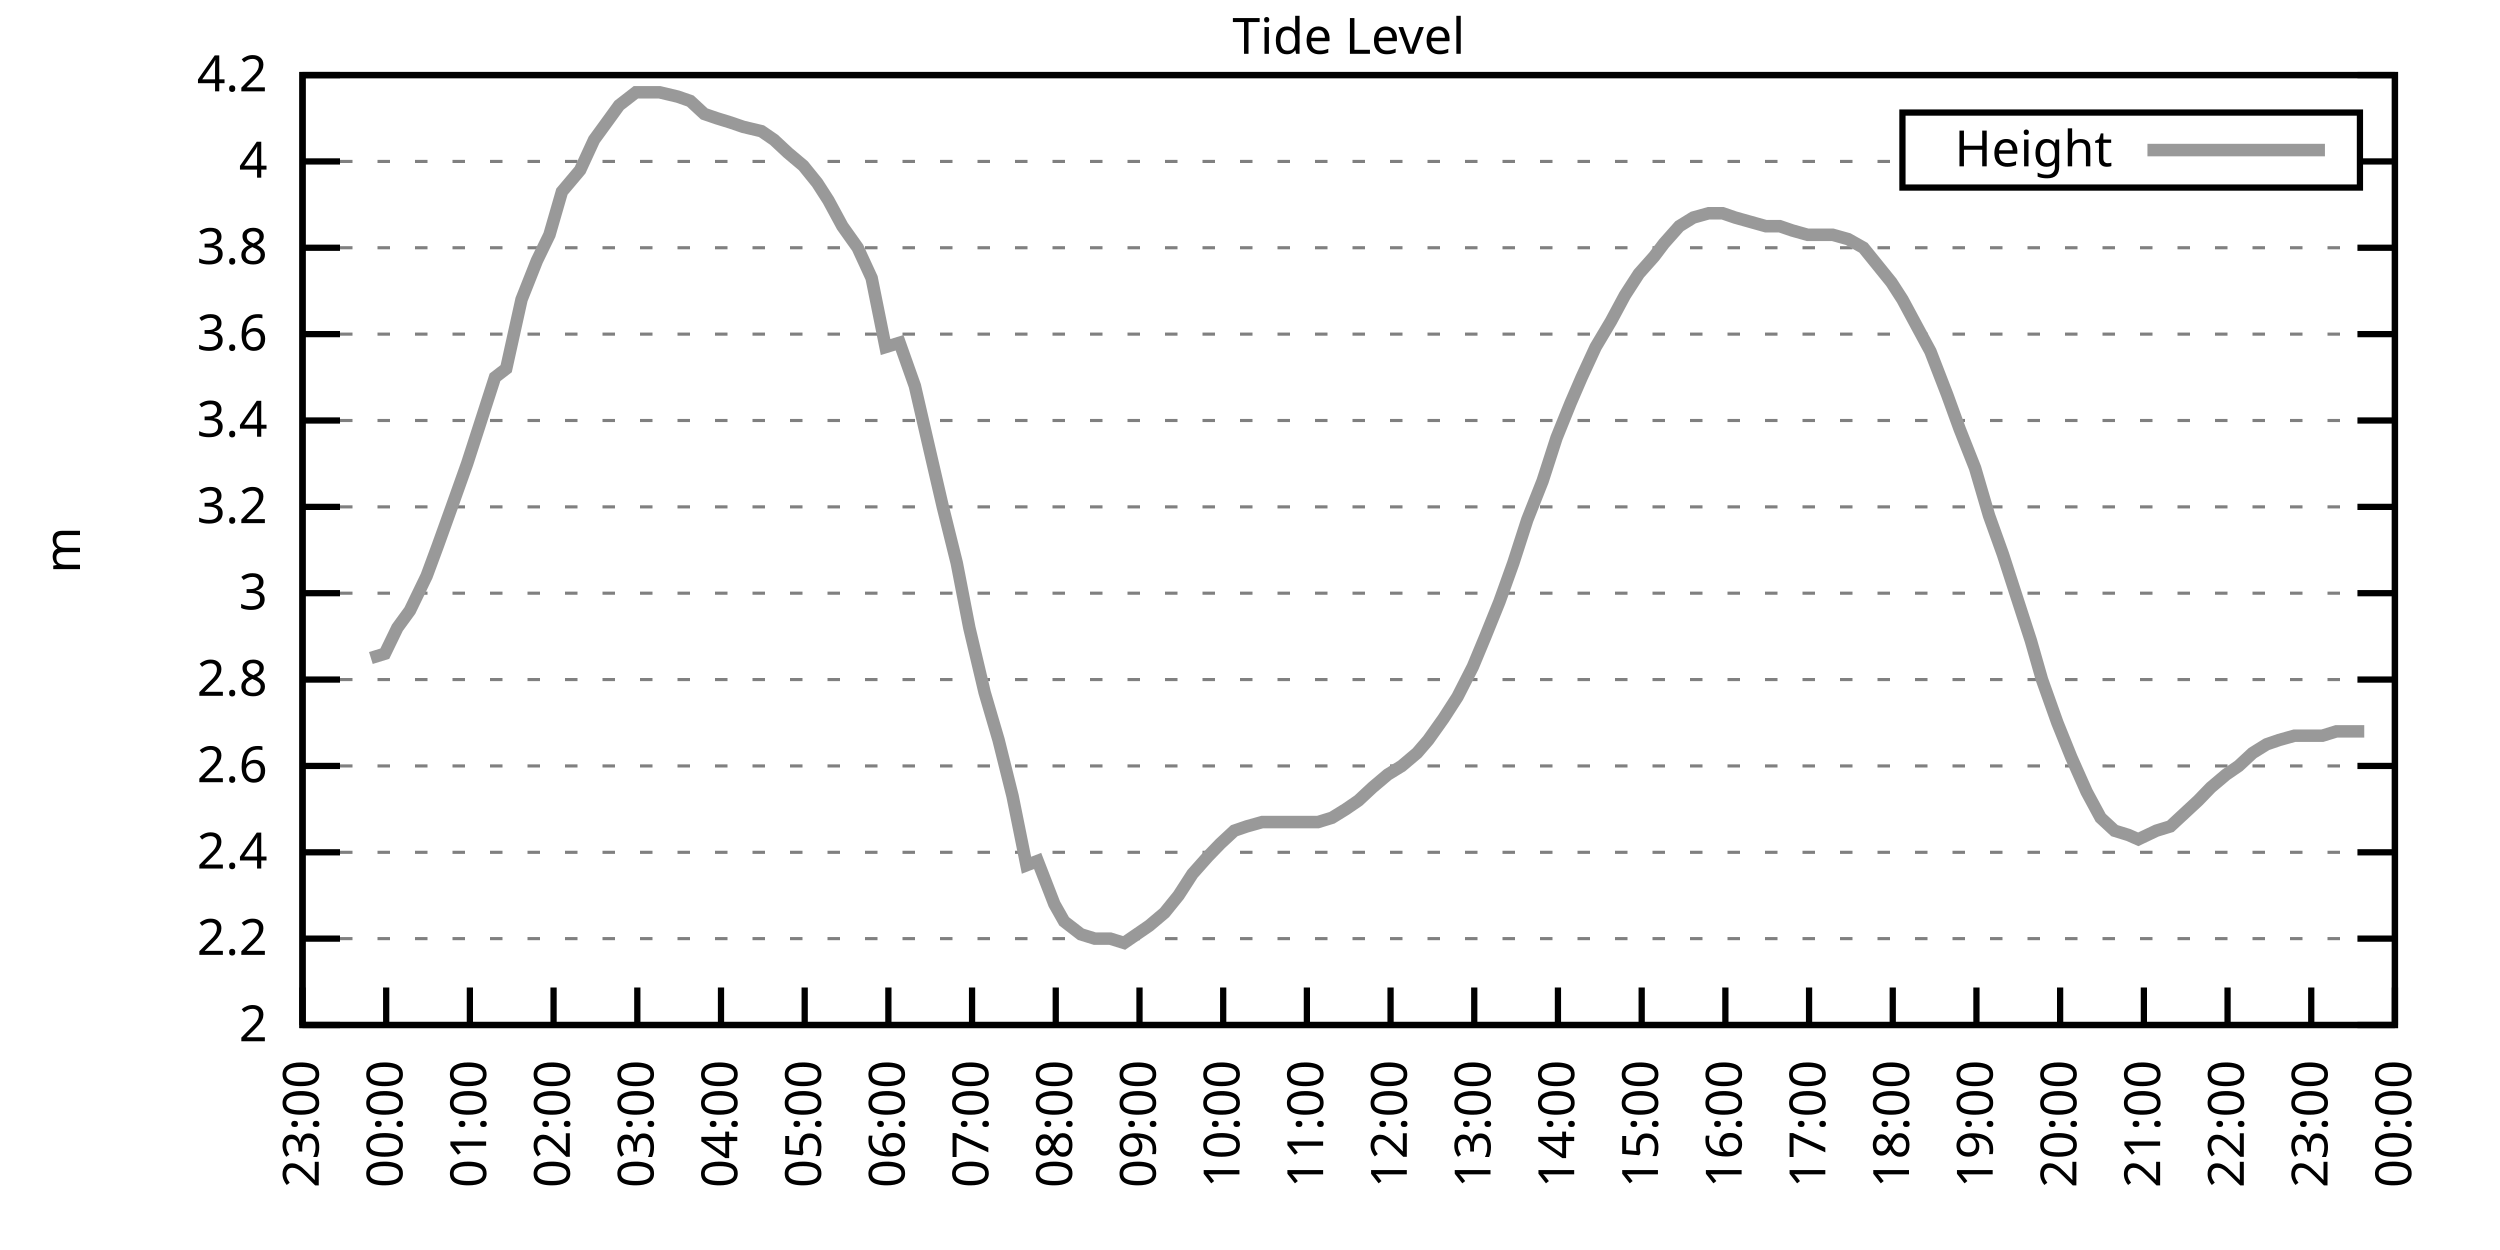
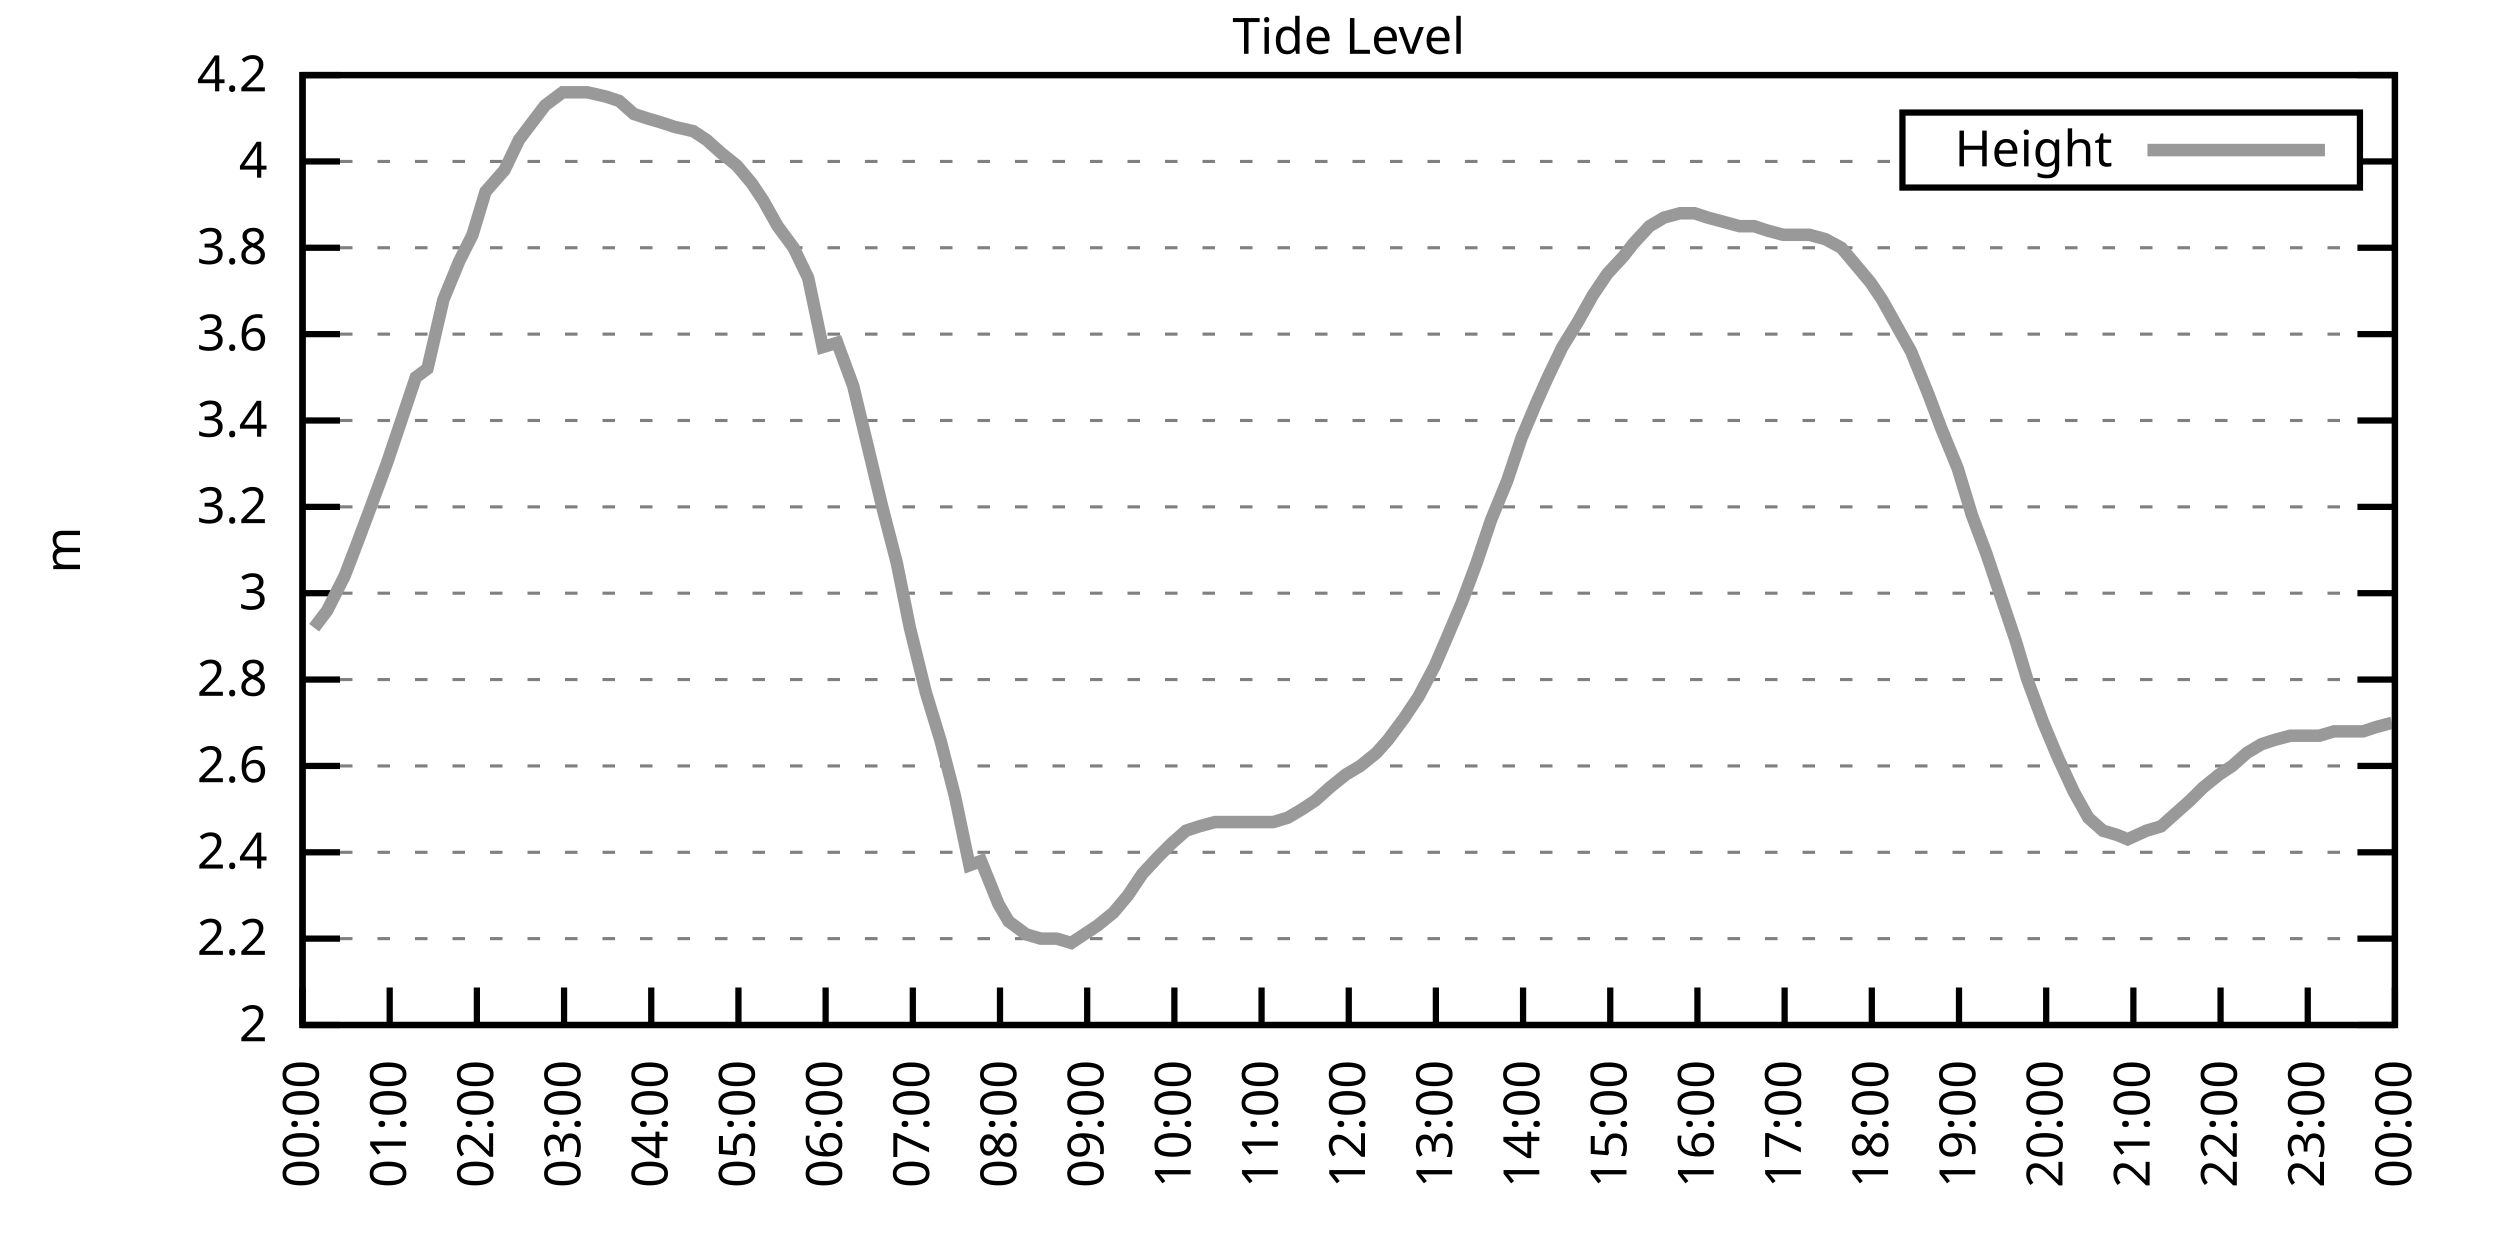
<svg xmlns="http://www.w3.org/2000/svg" xmlns:xlink="http://www.w3.org/1999/xlink" width="400" height="200" viewBox="0 0 400 200">
  <g id="gnuplot_canvas">
    <rect x="0" y="0" width="400" height="200" fill="none" />
    <defs>
      <circle id="gpDot" r="0.5" stroke-width="0.5" stroke="currentColor" />
      <path id="gpPt0" stroke-width="0.333" stroke="currentColor" d="M-1,0 h2 M0,-1 v2" />
      <path id="gpPt1" stroke-width="0.333" stroke="currentColor" d="M-1,-1 L1,1 M1,-1 L-1,1" />
      <path id="gpPt2" stroke-width="0.333" stroke="currentColor" d="M-1,0 L1,0 M0,-1 L0,1 M-1,-1 L1,1 M-1,1 L1,-1" />
      <rect id="gpPt3" stroke-width="0.333" stroke="currentColor" x="-1" y="-1" width="2" height="2" />
      <rect id="gpPt4" stroke-width="0.333" stroke="currentColor" fill="currentColor" x="-1" y="-1" width="2" height="2" />
      <circle id="gpPt5" stroke-width="0.333" stroke="currentColor" cx="0" cy="0" r="1" />
      <use xlink:href="#gpPt5" id="gpPt6" fill="currentColor" stroke="none" />
      <path id="gpPt7" stroke-width="0.333" stroke="currentColor" d="M0,-1.33 L-1.33,0.67 L1.33,0.67 z" />
      <use xlink:href="#gpPt7" id="gpPt8" fill="currentColor" stroke="none" />
      <use xlink:href="#gpPt7" id="gpPt9" stroke="currentColor" transform="rotate(180)" />
      <use xlink:href="#gpPt9" id="gpPt10" fill="currentColor" stroke="none" />
      <use xlink:href="#gpPt3" id="gpPt11" stroke="currentColor" transform="rotate(45)" />
      <use xlink:href="#gpPt11" id="gpPt12" fill="currentColor" stroke="none" />
      <path id="gpPt13" stroke-width="0.333" stroke="currentColor" d="M0,1.330 L1.265,0.411 L0.782,-1.067 L-0.782,-1.076 L-1.265,0.411 z" />
      <use xlink:href="#gpPt13" id="gpPt14" fill="currentColor" stroke="none" />
      <filter id="textbox" filterUnits="objectBoundingBox" x="0" y="0" height="1" width="1">
        <feFlood flood-color="white" flood-opacity="1" result="bgnd" />
        <feComposite in="SourceGraphic" in2="bgnd" operator="atop" />
      </filter>
      <filter id="greybox" filterUnits="objectBoundingBox" x="0" y="0" height="1" width="1">
        <feFlood flood-color="lightgrey" flood-opacity="1" result="grey" />
        <feComposite in="SourceGraphic" in2="grey" operator="atop" />
      </filter>
    </defs>
    <g fill="none" color="white" stroke="currentColor" stroke-width="1.00" stroke-linecap="butt" stroke-linejoin="miter">
</g>
    <g fill="none" color="black" stroke="currentColor" stroke-width="1.00" stroke-linecap="butt" stroke-linejoin="miter">
      <g stroke="none" shape-rendering="crispEdges">
        <polygon fill="rgb(255, 255, 255)" points="48.40,164.00 383.18,164.00 383.18,12.02 48.40,12.02 " />
      </g>
    </g>
    <g fill="none" color="black" stroke="currentColor" stroke-width="1.00" stroke-linecap="butt" stroke-linejoin="miter">
</g>
    <g fill="none" color="black" stroke="black" stroke-width="0.50" stroke-linecap="butt" stroke-linejoin="miter">
</g>
    <g fill="none" color="gray" stroke="currentColor" stroke-width="0.50" stroke-linecap="butt" stroke-linejoin="miter">
      <path stroke="gray" stroke-dasharray="2,4" class="gridline" d="M48.40,164.00 L383.19,164.00  " />
    </g>
    <g fill="none" color="gray" stroke="gray" stroke-width="1.00" stroke-linecap="butt" stroke-linejoin="miter">
</g>
    <g fill="none" color="black" stroke="currentColor" stroke-width="1.00" stroke-linecap="butt" stroke-linejoin="miter">
      <path stroke="black" d="M48.40,164.00 L54.40,164.00 M383.19,164.00 L377.19,164.00  " />
      <g transform="translate(42.80,166.60)" stroke="none" fill="black" font-family="Sans" font-size="8.00" text-anchor="end">
        <text>
          <tspan font-family="Sans"> 2</tspan>
        </text>
      </g>
    </g>
    <g fill="none" color="black" stroke="currentColor" stroke-width="1.00" stroke-linecap="butt" stroke-linejoin="miter">
</g>
    <g fill="none" color="black" stroke="black" stroke-width="0.50" stroke-linecap="butt" stroke-linejoin="miter">
</g>
    <g fill="none" color="gray" stroke="currentColor" stroke-width="0.50" stroke-linecap="butt" stroke-linejoin="miter">
      <path stroke="gray" stroke-dasharray="2,4" class="gridline" d="M48.40,150.18 L383.19,150.18  " />
    </g>
    <g fill="none" color="gray" stroke="gray" stroke-width="1.00" stroke-linecap="butt" stroke-linejoin="miter">
</g>
    <g fill="none" color="black" stroke="currentColor" stroke-width="1.00" stroke-linecap="butt" stroke-linejoin="miter">
      <path stroke="black" d="M48.40,150.18 L54.40,150.18 M383.19,150.18 L377.19,150.18  " />
      <g transform="translate(42.80,152.78)" stroke="none" fill="black" font-family="Sans" font-size="8.00" text-anchor="end">
        <text>
          <tspan font-family="Sans"> 2.2</tspan>
        </text>
      </g>
    </g>
    <g fill="none" color="black" stroke="currentColor" stroke-width="1.00" stroke-linecap="butt" stroke-linejoin="miter">
</g>
    <g fill="none" color="black" stroke="black" stroke-width="0.50" stroke-linecap="butt" stroke-linejoin="miter">
</g>
    <g fill="none" color="gray" stroke="currentColor" stroke-width="0.50" stroke-linecap="butt" stroke-linejoin="miter">
      <path stroke="gray" stroke-dasharray="2,4" class="gridline" d="M48.40,136.37 L383.19,136.37  " />
    </g>
    <g fill="none" color="gray" stroke="gray" stroke-width="1.00" stroke-linecap="butt" stroke-linejoin="miter">
</g>
    <g fill="none" color="black" stroke="currentColor" stroke-width="1.00" stroke-linecap="butt" stroke-linejoin="miter">
      <path stroke="black" d="M48.40,136.37 L54.40,136.37 M383.19,136.37 L377.19,136.37  " />
      <g transform="translate(42.80,138.97)" stroke="none" fill="black" font-family="Sans" font-size="8.00" text-anchor="end">
        <text>
          <tspan font-family="Sans"> 2.4</tspan>
        </text>
      </g>
    </g>
    <g fill="none" color="black" stroke="currentColor" stroke-width="1.00" stroke-linecap="butt" stroke-linejoin="miter">
</g>
    <g fill="none" color="black" stroke="black" stroke-width="0.50" stroke-linecap="butt" stroke-linejoin="miter">
</g>
    <g fill="none" color="gray" stroke="currentColor" stroke-width="0.50" stroke-linecap="butt" stroke-linejoin="miter">
      <path stroke="gray" stroke-dasharray="2,4" class="gridline" d="M48.40,122.55 L383.19,122.55  " />
    </g>
    <g fill="none" color="gray" stroke="gray" stroke-width="1.00" stroke-linecap="butt" stroke-linejoin="miter">
</g>
    <g fill="none" color="black" stroke="currentColor" stroke-width="1.00" stroke-linecap="butt" stroke-linejoin="miter">
      <path stroke="black" d="M48.40,122.55 L54.40,122.55 M383.19,122.55 L377.19,122.55  " />
      <g transform="translate(42.80,125.15)" stroke="none" fill="black" font-family="Sans" font-size="8.00" text-anchor="end">
        <text>
          <tspan font-family="Sans"> 2.6</tspan>
        </text>
      </g>
    </g>
    <g fill="none" color="black" stroke="currentColor" stroke-width="1.00" stroke-linecap="butt" stroke-linejoin="miter">
</g>
    <g fill="none" color="black" stroke="black" stroke-width="0.50" stroke-linecap="butt" stroke-linejoin="miter">
</g>
    <g fill="none" color="gray" stroke="currentColor" stroke-width="0.50" stroke-linecap="butt" stroke-linejoin="miter">
      <path stroke="gray" stroke-dasharray="2,4" class="gridline" d="M48.40,108.73 L383.19,108.73  " />
    </g>
    <g fill="none" color="gray" stroke="gray" stroke-width="1.00" stroke-linecap="butt" stroke-linejoin="miter">
</g>
    <g fill="none" color="black" stroke="currentColor" stroke-width="1.00" stroke-linecap="butt" stroke-linejoin="miter">
      <path stroke="black" d="M48.40,108.73 L54.40,108.73 M383.19,108.73 L377.19,108.73  " />
      <g transform="translate(42.80,111.33)" stroke="none" fill="black" font-family="Sans" font-size="8.00" text-anchor="end">
        <text>
          <tspan font-family="Sans"> 2.8</tspan>
        </text>
      </g>
    </g>
    <g fill="none" color="black" stroke="currentColor" stroke-width="1.00" stroke-linecap="butt" stroke-linejoin="miter">
</g>
    <g fill="none" color="black" stroke="black" stroke-width="0.50" stroke-linecap="butt" stroke-linejoin="miter">
</g>
    <g fill="none" color="gray" stroke="currentColor" stroke-width="0.50" stroke-linecap="butt" stroke-linejoin="miter">
      <path stroke="gray" stroke-dasharray="2,4" class="gridline" d="M48.40,94.91 L383.19,94.91  " />
    </g>
    <g fill="none" color="gray" stroke="gray" stroke-width="1.00" stroke-linecap="butt" stroke-linejoin="miter">
</g>
    <g fill="none" color="black" stroke="currentColor" stroke-width="1.00" stroke-linecap="butt" stroke-linejoin="miter">
      <path stroke="black" d="M48.40,94.91 L54.40,94.91 M383.19,94.91 L377.19,94.91  " />
      <g transform="translate(42.80,97.51)" stroke="none" fill="black" font-family="Sans" font-size="8.00" text-anchor="end">
        <text>
          <tspan font-family="Sans"> 3</tspan>
        </text>
      </g>
    </g>
    <g fill="none" color="black" stroke="currentColor" stroke-width="1.00" stroke-linecap="butt" stroke-linejoin="miter">
</g>
    <g fill="none" color="black" stroke="black" stroke-width="0.50" stroke-linecap="butt" stroke-linejoin="miter">
</g>
    <g fill="none" color="gray" stroke="currentColor" stroke-width="0.50" stroke-linecap="butt" stroke-linejoin="miter">
      <path stroke="gray" stroke-dasharray="2,4" class="gridline" d="M48.40,81.10 L383.19,81.10  " />
    </g>
    <g fill="none" color="gray" stroke="gray" stroke-width="1.00" stroke-linecap="butt" stroke-linejoin="miter">
</g>
    <g fill="none" color="black" stroke="currentColor" stroke-width="1.00" stroke-linecap="butt" stroke-linejoin="miter">
      <path stroke="black" d="M48.40,81.10 L54.40,81.10 M383.19,81.10 L377.19,81.10  " />
      <g transform="translate(42.80,83.70)" stroke="none" fill="black" font-family="Sans" font-size="8.00" text-anchor="end">
        <text>
          <tspan font-family="Sans"> 3.2</tspan>
        </text>
      </g>
    </g>
    <g fill="none" color="black" stroke="currentColor" stroke-width="1.00" stroke-linecap="butt" stroke-linejoin="miter">
</g>
    <g fill="none" color="black" stroke="black" stroke-width="0.50" stroke-linecap="butt" stroke-linejoin="miter">
</g>
    <g fill="none" color="gray" stroke="currentColor" stroke-width="0.50" stroke-linecap="butt" stroke-linejoin="miter">
      <path stroke="gray" stroke-dasharray="2,4" class="gridline" d="M48.40,67.28 L383.19,67.28  " />
    </g>
    <g fill="none" color="gray" stroke="gray" stroke-width="1.00" stroke-linecap="butt" stroke-linejoin="miter">
</g>
    <g fill="none" color="black" stroke="currentColor" stroke-width="1.00" stroke-linecap="butt" stroke-linejoin="miter">
      <path stroke="black" d="M48.40,67.28 L54.40,67.28 M383.19,67.28 L377.19,67.28  " />
      <g transform="translate(42.80,69.88)" stroke="none" fill="black" font-family="Sans" font-size="8.00" text-anchor="end">
        <text>
          <tspan font-family="Sans"> 3.4</tspan>
        </text>
      </g>
    </g>
    <g fill="none" color="black" stroke="currentColor" stroke-width="1.00" stroke-linecap="butt" stroke-linejoin="miter">
</g>
    <g fill="none" color="black" stroke="black" stroke-width="0.50" stroke-linecap="butt" stroke-linejoin="miter">
</g>
    <g fill="none" color="gray" stroke="currentColor" stroke-width="0.50" stroke-linecap="butt" stroke-linejoin="miter">
      <path stroke="gray" stroke-dasharray="2,4" class="gridline" d="M48.40,53.46 L383.19,53.46  " />
    </g>
    <g fill="none" color="gray" stroke="gray" stroke-width="1.00" stroke-linecap="butt" stroke-linejoin="miter">
</g>
    <g fill="none" color="black" stroke="currentColor" stroke-width="1.00" stroke-linecap="butt" stroke-linejoin="miter">
      <path stroke="black" d="M48.40,53.46 L54.40,53.46 M383.19,53.46 L377.19,53.46  " />
      <g transform="translate(42.80,56.06)" stroke="none" fill="black" font-family="Sans" font-size="8.00" text-anchor="end">
        <text>
          <tspan font-family="Sans"> 3.6</tspan>
        </text>
      </g>
    </g>
    <g fill="none" color="black" stroke="currentColor" stroke-width="1.00" stroke-linecap="butt" stroke-linejoin="miter">
</g>
    <g fill="none" color="black" stroke="black" stroke-width="0.50" stroke-linecap="butt" stroke-linejoin="miter">
</g>
    <g fill="none" color="gray" stroke="currentColor" stroke-width="0.50" stroke-linecap="butt" stroke-linejoin="miter">
      <path stroke="gray" stroke-dasharray="2,4" class="gridline" d="M48.40,39.64 L383.19,39.64  " />
    </g>
    <g fill="none" color="gray" stroke="gray" stroke-width="1.00" stroke-linecap="butt" stroke-linejoin="miter">
</g>
    <g fill="none" color="black" stroke="currentColor" stroke-width="1.00" stroke-linecap="butt" stroke-linejoin="miter">
      <path stroke="black" d="M48.40,39.64 L54.40,39.64 M383.19,39.64 L377.19,39.64  " />
      <g transform="translate(42.80,42.24)" stroke="none" fill="black" font-family="Sans" font-size="8.00" text-anchor="end">
        <text>
          <tspan font-family="Sans"> 3.8</tspan>
        </text>
      </g>
    </g>
    <g fill="none" color="black" stroke="currentColor" stroke-width="1.00" stroke-linecap="butt" stroke-linejoin="miter">
</g>
    <g fill="none" color="black" stroke="black" stroke-width="0.50" stroke-linecap="butt" stroke-linejoin="miter">
</g>
    <g fill="none" color="gray" stroke="currentColor" stroke-width="0.50" stroke-linecap="butt" stroke-linejoin="miter">
      <path stroke="gray" stroke-dasharray="2,4" class="gridline" d="M48.40,25.83 L304.39,25.83 M377.59,25.83 L383.19,25.83  " />
    </g>
    <g fill="none" color="gray" stroke="gray" stroke-width="1.00" stroke-linecap="butt" stroke-linejoin="miter">
</g>
    <g fill="none" color="black" stroke="currentColor" stroke-width="1.00" stroke-linecap="butt" stroke-linejoin="miter">
      <path stroke="black" d="M48.40,25.83 L54.40,25.83 M383.19,25.83 L377.19,25.83  " />
      <g transform="translate(42.80,28.43)" stroke="none" fill="black" font-family="Sans" font-size="8.00" text-anchor="end">
        <text>
          <tspan font-family="Sans"> 4</tspan>
        </text>
      </g>
    </g>
    <g fill="none" color="black" stroke="currentColor" stroke-width="1.00" stroke-linecap="butt" stroke-linejoin="miter">
</g>
    <g fill="none" color="black" stroke="black" stroke-width="0.50" stroke-linecap="butt" stroke-linejoin="miter">
</g>
    <g fill="none" color="gray" stroke="currentColor" stroke-width="0.50" stroke-linecap="butt" stroke-linejoin="miter">
      <path stroke="gray" stroke-dasharray="2,4" class="gridline" d="M48.40,12.01 L383.19,12.01  " />
    </g>
    <g fill="none" color="gray" stroke="gray" stroke-width="1.00" stroke-linecap="butt" stroke-linejoin="miter">
</g>
    <g fill="none" color="black" stroke="currentColor" stroke-width="1.00" stroke-linecap="butt" stroke-linejoin="miter">
      <path stroke="black" d="M48.40,12.01 L54.40,12.01 M383.19,12.01 L377.19,12.01  " />
      <g transform="translate(42.80,14.61)" stroke="none" fill="black" font-family="Sans" font-size="8.00" text-anchor="end">
        <text>
          <tspan font-family="Sans"> 4.2</tspan>
        </text>
      </g>
    </g>
    <g fill="none" color="black" stroke="currentColor" stroke-width="1.00" stroke-linecap="butt" stroke-linejoin="miter">
      <path stroke="black" d="M48.40,164.00 L48.40,158.00  " />
      <g transform="translate(51.00,169.60) rotate(270.00)" stroke="none" fill="black" font-family="Sans" font-size="8.00" text-anchor="end">
        <text>
-           <tspan font-family="Sans">23:00</tspan>
-         </text>
-       </g>
-     </g>
-     <g fill="none" color="black" stroke="currentColor" stroke-width="1.00" stroke-linecap="butt" stroke-linejoin="miter">
-       <path stroke="black" d="M61.79,164.00 L61.79,158.00  " />
-       <g transform="translate(64.39,169.60) rotate(270.00)" stroke="none" fill="black" font-family="Sans" font-size="8.00" text-anchor="end">
-         <text>
          <tspan font-family="Sans">00:00</tspan>
        </text>
      </g>
    </g>
    <g fill="none" color="black" stroke="currentColor" stroke-width="1.00" stroke-linecap="butt" stroke-linejoin="miter">
-       <path stroke="black" d="M75.18,164.00 L75.18,158.00  " />
-       <g transform="translate(77.78,169.60) rotate(270.00)" stroke="none" fill="black" font-family="Sans" font-size="8.00" text-anchor="end">
+       <path stroke="black" d="M62.35,164.00 L62.35,158.00  " />
+       <g transform="translate(64.95,169.60) rotate(270.00)" stroke="none" fill="black" font-family="Sans" font-size="8.00" text-anchor="end">
        <text>
          <tspan font-family="Sans">01:00</tspan>
        </text>
      </g>
    </g>
    <g fill="none" color="black" stroke="currentColor" stroke-width="1.00" stroke-linecap="butt" stroke-linejoin="miter">
-       <path stroke="black" d="M88.57,164.00 L88.57,158.00  " />
-       <g transform="translate(91.17,169.60) rotate(270.00)" stroke="none" fill="black" font-family="Sans" font-size="8.00" text-anchor="end">
+       <path stroke="black" d="M76.30,164.00 L76.30,158.00  " />
+       <g transform="translate(78.90,169.60) rotate(270.00)" stroke="none" fill="black" font-family="Sans" font-size="8.00" text-anchor="end">
        <text>
          <tspan font-family="Sans">02:00</tspan>
        </text>
      </g>
    </g>
    <g fill="none" color="black" stroke="currentColor" stroke-width="1.00" stroke-linecap="butt" stroke-linejoin="miter">
-       <path stroke="black" d="M101.97,164.00 L101.97,158.00  " />
-       <g transform="translate(104.57,169.60) rotate(270.00)" stroke="none" fill="black" font-family="Sans" font-size="8.00" text-anchor="end">
+       <path stroke="black" d="M90.25,164.00 L90.25,158.00  " />
+       <g transform="translate(92.85,169.60) rotate(270.00)" stroke="none" fill="black" font-family="Sans" font-size="8.00" text-anchor="end">
        <text>
          <tspan font-family="Sans">03:00</tspan>
        </text>
      </g>
    </g>
    <g fill="none" color="black" stroke="currentColor" stroke-width="1.00" stroke-linecap="butt" stroke-linejoin="miter">
-       <path stroke="black" d="M115.36,164.00 L115.36,158.00  " />
-       <g transform="translate(117.96,169.60) rotate(270.00)" stroke="none" fill="black" font-family="Sans" font-size="8.00" text-anchor="end">
+       <path stroke="black" d="M104.20,164.00 L104.20,158.00  " />
+       <g transform="translate(106.80,169.60) rotate(270.00)" stroke="none" fill="black" font-family="Sans" font-size="8.00" text-anchor="end">
        <text>
          <tspan font-family="Sans">04:00</tspan>
        </text>
      </g>
    </g>
    <g fill="none" color="black" stroke="currentColor" stroke-width="1.00" stroke-linecap="butt" stroke-linejoin="miter">
-       <path stroke="black" d="M128.75,164.00 L128.75,158.00  " />
-       <g transform="translate(131.35,169.60) rotate(270.00)" stroke="none" fill="black" font-family="Sans" font-size="8.00" text-anchor="end">
+       <path stroke="black" d="M118.15,164.00 L118.15,158.00  " />
+       <g transform="translate(120.75,169.60) rotate(270.00)" stroke="none" fill="black" font-family="Sans" font-size="8.00" text-anchor="end">
        <text>
          <tspan font-family="Sans">05:00</tspan>
        </text>
      </g>
    </g>
    <g fill="none" color="black" stroke="currentColor" stroke-width="1.00" stroke-linecap="butt" stroke-linejoin="miter">
-       <path stroke="black" d="M142.14,164.00 L142.14,158.00  " />
-       <g transform="translate(144.74,169.60) rotate(270.00)" stroke="none" fill="black" font-family="Sans" font-size="8.00" text-anchor="end">
+       <path stroke="black" d="M132.10,164.00 L132.10,158.00  " />
+       <g transform="translate(134.70,169.60) rotate(270.00)" stroke="none" fill="black" font-family="Sans" font-size="8.00" text-anchor="end">
        <text>
          <tspan font-family="Sans">06:00</tspan>
        </text>
      </g>
    </g>
    <g fill="none" color="black" stroke="currentColor" stroke-width="1.00" stroke-linecap="butt" stroke-linejoin="miter">
-       <path stroke="black" d="M155.53,164.00 L155.53,158.00  " />
-       <g transform="translate(158.13,169.60) rotate(270.00)" stroke="none" fill="black" font-family="Sans" font-size="8.00" text-anchor="end">
+       <path stroke="black" d="M146.05,164.00 L146.05,158.00  " />
+       <g transform="translate(148.65,169.60) rotate(270.00)" stroke="none" fill="black" font-family="Sans" font-size="8.00" text-anchor="end">
        <text>
          <tspan font-family="Sans">07:00</tspan>
        </text>
      </g>
    </g>
    <g fill="none" color="black" stroke="currentColor" stroke-width="1.00" stroke-linecap="butt" stroke-linejoin="miter">
-       <path stroke="black" d="M168.92,164.00 L168.92,158.00  " />
-       <g transform="translate(171.52,169.60) rotate(270.00)" stroke="none" fill="black" font-family="Sans" font-size="8.00" text-anchor="end">
+       <path stroke="black" d="M160.00,164.00 L160.00,158.00  " />
+       <g transform="translate(162.60,169.60) rotate(270.00)" stroke="none" fill="black" font-family="Sans" font-size="8.00" text-anchor="end">
        <text>
          <tspan font-family="Sans">08:00</tspan>
        </text>
      </g>
    </g>
    <g fill="none" color="black" stroke="currentColor" stroke-width="1.00" stroke-linecap="butt" stroke-linejoin="miter">
-       <path stroke="black" d="M182.32,164.00 L182.32,158.00  " />
-       <g transform="translate(184.92,169.60) rotate(270.00)" stroke="none" fill="black" font-family="Sans" font-size="8.00" text-anchor="end">
+       <path stroke="black" d="M173.95,164.00 L173.95,158.00  " />
+       <g transform="translate(176.55,169.60) rotate(270.00)" stroke="none" fill="black" font-family="Sans" font-size="8.00" text-anchor="end">
        <text>
          <tspan font-family="Sans">09:00</tspan>
        </text>
      </g>
    </g>
    <g fill="none" color="black" stroke="currentColor" stroke-width="1.00" stroke-linecap="butt" stroke-linejoin="miter">
-       <path stroke="black" d="M195.71,164.00 L195.71,158.00  " />
-       <g transform="translate(198.31,169.60) rotate(270.00)" stroke="none" fill="black" font-family="Sans" font-size="8.00" text-anchor="end">
+       <path stroke="black" d="M187.90,164.00 L187.90,158.00  " />
+       <g transform="translate(190.50,169.60) rotate(270.00)" stroke="none" fill="black" font-family="Sans" font-size="8.00" text-anchor="end">
        <text>
          <tspan font-family="Sans">10:00</tspan>
        </text>
      </g>
    </g>
    <g fill="none" color="black" stroke="currentColor" stroke-width="1.00" stroke-linecap="butt" stroke-linejoin="miter">
-       <path stroke="black" d="M209.10,164.00 L209.10,158.00  " />
-       <g transform="translate(211.70,169.60) rotate(270.00)" stroke="none" fill="black" font-family="Sans" font-size="8.00" text-anchor="end">
+       <path stroke="black" d="M201.85,164.00 L201.85,158.00  " />
+       <g transform="translate(204.45,169.60) rotate(270.00)" stroke="none" fill="black" font-family="Sans" font-size="8.00" text-anchor="end">
        <text>
          <tspan font-family="Sans">11:00</tspan>
        </text>
      </g>
    </g>
    <g fill="none" color="black" stroke="currentColor" stroke-width="1.00" stroke-linecap="butt" stroke-linejoin="miter">
-       <path stroke="black" d="M222.49,164.00 L222.49,158.00  " />
-       <g transform="translate(225.09,169.60) rotate(270.00)" stroke="none" fill="black" font-family="Sans" font-size="8.00" text-anchor="end">
+       <path stroke="black" d="M215.80,164.00 L215.80,158.00  " />
+       <g transform="translate(218.40,169.60) rotate(270.00)" stroke="none" fill="black" font-family="Sans" font-size="8.00" text-anchor="end">
        <text>
          <tspan font-family="Sans">12:00</tspan>
        </text>
      </g>
    </g>
    <g fill="none" color="black" stroke="currentColor" stroke-width="1.00" stroke-linecap="butt" stroke-linejoin="miter">
-       <path stroke="black" d="M235.88,164.00 L235.88,158.00  " />
-       <g transform="translate(238.48,169.60) rotate(270.00)" stroke="none" fill="black" font-family="Sans" font-size="8.00" text-anchor="end">
+       <path stroke="black" d="M229.74,164.00 L229.74,158.00  " />
+       <g transform="translate(232.34,169.60) rotate(270.00)" stroke="none" fill="black" font-family="Sans" font-size="8.00" text-anchor="end">
        <text>
          <tspan font-family="Sans">13:00</tspan>
        </text>
      </g>
    </g>
    <g fill="none" color="black" stroke="currentColor" stroke-width="1.00" stroke-linecap="butt" stroke-linejoin="miter">
-       <path stroke="black" d="M249.27,164.00 L249.27,158.00  " />
-       <g transform="translate(251.87,169.60) rotate(270.00)" stroke="none" fill="black" font-family="Sans" font-size="8.00" text-anchor="end">
+       <path stroke="black" d="M243.69,164.00 L243.69,158.00  " />
+       <g transform="translate(246.29,169.60) rotate(270.00)" stroke="none" fill="black" font-family="Sans" font-size="8.00" text-anchor="end">
        <text>
          <tspan font-family="Sans">14:00</tspan>
        </text>
      </g>
    </g>
    <g fill="none" color="black" stroke="currentColor" stroke-width="1.00" stroke-linecap="butt" stroke-linejoin="miter">
-       <path stroke="black" d="M262.67,164.00 L262.67,158.00  " />
-       <g transform="translate(265.27,169.60) rotate(270.00)" stroke="none" fill="black" font-family="Sans" font-size="8.00" text-anchor="end">
+       <path stroke="black" d="M257.64,164.00 L257.64,158.00  " />
+       <g transform="translate(260.24,169.60) rotate(270.00)" stroke="none" fill="black" font-family="Sans" font-size="8.00" text-anchor="end">
        <text>
          <tspan font-family="Sans">15:00</tspan>
        </text>
      </g>
    </g>
    <g fill="none" color="black" stroke="currentColor" stroke-width="1.00" stroke-linecap="butt" stroke-linejoin="miter">
-       <path stroke="black" d="M276.06,164.00 L276.06,158.00  " />
-       <g transform="translate(278.66,169.60) rotate(270.00)" stroke="none" fill="black" font-family="Sans" font-size="8.00" text-anchor="end">
+       <path stroke="black" d="M271.59,164.00 L271.59,158.00  " />
+       <g transform="translate(274.19,169.60) rotate(270.00)" stroke="none" fill="black" font-family="Sans" font-size="8.00" text-anchor="end">
        <text>
          <tspan font-family="Sans">16:00</tspan>
        </text>
      </g>
    </g>
    <g fill="none" color="black" stroke="currentColor" stroke-width="1.00" stroke-linecap="butt" stroke-linejoin="miter">
-       <path stroke="black" d="M289.45,164.00 L289.45,158.00  " />
-       <g transform="translate(292.05,169.60) rotate(270.00)" stroke="none" fill="black" font-family="Sans" font-size="8.00" text-anchor="end">
+       <path stroke="black" d="M285.54,164.00 L285.54,158.00  " />
+       <g transform="translate(288.14,169.60) rotate(270.00)" stroke="none" fill="black" font-family="Sans" font-size="8.00" text-anchor="end">
        <text>
          <tspan font-family="Sans">17:00</tspan>
        </text>
      </g>
    </g>
    <g fill="none" color="black" stroke="currentColor" stroke-width="1.00" stroke-linecap="butt" stroke-linejoin="miter">
-       <path stroke="black" d="M302.84,164.00 L302.84,158.00  " />
-       <g transform="translate(305.44,169.60) rotate(270.00)" stroke="none" fill="black" font-family="Sans" font-size="8.00" text-anchor="end">
+       <path stroke="black" d="M299.49,164.00 L299.49,158.00  " />
+       <g transform="translate(302.09,169.60) rotate(270.00)" stroke="none" fill="black" font-family="Sans" font-size="8.00" text-anchor="end">
        <text>
          <tspan font-family="Sans">18:00</tspan>
        </text>
      </g>
    </g>
    <g fill="none" color="black" stroke="currentColor" stroke-width="1.00" stroke-linecap="butt" stroke-linejoin="miter">
-       <path stroke="black" d="M316.23,164.00 L316.23,158.00  " />
-       <g transform="translate(318.83,169.60) rotate(270.00)" stroke="none" fill="black" font-family="Sans" font-size="8.00" text-anchor="end">
+       <path stroke="black" d="M313.44,164.00 L313.44,158.00  " />
+       <g transform="translate(316.04,169.60) rotate(270.00)" stroke="none" fill="black" font-family="Sans" font-size="8.00" text-anchor="end">
        <text>
          <tspan font-family="Sans">19:00</tspan>
        </text>
      </g>
    </g>
    <g fill="none" color="black" stroke="currentColor" stroke-width="1.00" stroke-linecap="butt" stroke-linejoin="miter">
-       <path stroke="black" d="M329.62,164.00 L329.62,158.00  " />
-       <g transform="translate(332.22,169.60) rotate(270.00)" stroke="none" fill="black" font-family="Sans" font-size="8.00" text-anchor="end">
+       <path stroke="black" d="M327.39,164.00 L327.39,158.00  " />
+       <g transform="translate(329.99,169.60) rotate(270.00)" stroke="none" fill="black" font-family="Sans" font-size="8.00" text-anchor="end">
        <text>
          <tspan font-family="Sans">20:00</tspan>
        </text>
      </g>
    </g>
    <g fill="none" color="black" stroke="currentColor" stroke-width="1.00" stroke-linecap="butt" stroke-linejoin="miter">
-       <path stroke="black" d="M343.02,164.00 L343.02,158.00  " />
-       <g transform="translate(345.62,169.60) rotate(270.00)" stroke="none" fill="black" font-family="Sans" font-size="8.00" text-anchor="end">
+       <path stroke="black" d="M341.34,164.00 L341.34,158.00  " />
+       <g transform="translate(343.94,169.60) rotate(270.00)" stroke="none" fill="black" font-family="Sans" font-size="8.00" text-anchor="end">
        <text>
          <tspan font-family="Sans">21:00</tspan>
        </text>
      </g>
    </g>
    <g fill="none" color="black" stroke="currentColor" stroke-width="1.00" stroke-linecap="butt" stroke-linejoin="miter">
-       <path stroke="black" d="M356.41,164.00 L356.41,158.00  " />
-       <g transform="translate(359.01,169.60) rotate(270.00)" stroke="none" fill="black" font-family="Sans" font-size="8.00" text-anchor="end">
+       <path stroke="black" d="M355.29,164.00 L355.29,158.00  " />
+       <g transform="translate(357.89,169.60) rotate(270.00)" stroke="none" fill="black" font-family="Sans" font-size="8.00" text-anchor="end">
        <text>
          <tspan font-family="Sans">22:00</tspan>
        </text>
      </g>
    </g>
    <g fill="none" color="black" stroke="currentColor" stroke-width="1.00" stroke-linecap="butt" stroke-linejoin="miter">
-       <path stroke="black" d="M369.80,164.00 L369.80,158.00  " />
-       <g transform="translate(372.40,169.60) rotate(270.00)" stroke="none" fill="black" font-family="Sans" font-size="8.00" text-anchor="end">
+       <path stroke="black" d="M369.24,164.00 L369.24,158.00  " />
+       <g transform="translate(371.84,169.60) rotate(270.00)" stroke="none" fill="black" font-family="Sans" font-size="8.00" text-anchor="end">
        <text>
          <tspan font-family="Sans">23:00</tspan>
        </text>
      </g>
    </g>
    <g fill="none" color="black" stroke="currentColor" stroke-width="1.00" stroke-linecap="butt" stroke-linejoin="miter">
      <path stroke="black" d="M383.19,164.00 L383.19,158.00  " />
      <g transform="translate(385.79,169.60) rotate(270.00)" stroke="none" fill="black" font-family="Sans" font-size="8.00" text-anchor="end">
        <text>
          <tspan font-family="Sans">00:00</tspan>
        </text>
      </g>
    </g>
    <g fill="none" color="black" stroke="currentColor" stroke-width="1.00" stroke-linecap="butt" stroke-linejoin="miter">
</g>
    <g fill="none" color="black" stroke="currentColor" stroke-width="1.00" stroke-linecap="butt" stroke-linejoin="miter">
      <path stroke="black" d="M48.40,12.01 L48.40,164.00 L383.19,164.00 L383.19,12.01 L48.40,12.01 Z  " />
    </g>
    <g fill="none" color="black" stroke="currentColor" stroke-width="1.00" stroke-linecap="butt" stroke-linejoin="miter">
</g>
    <g fill="none" color="black" stroke="currentColor" stroke-width="1.00" stroke-linecap="butt" stroke-linejoin="miter">
      <path stroke="black" d="M304.39,30.01 L304.39,18.01 L377.59,18.01 L377.59,30.01 L304.39,30.01 Z  " />
    </g>
    <g id="Tide_level_plot_1">
      <g fill="none" color="white" stroke="black" stroke-width="2.00" stroke-linecap="butt" stroke-linejoin="miter">
</g>
      <g fill="none" color="black" stroke="currentColor" stroke-width="2.00" stroke-linecap="butt" stroke-linejoin="miter">
        <g transform="translate(337.99,26.61)" stroke="none" fill="black" font-family="Sans" font-size="8.00" text-anchor="end">
          <text>
            <tspan font-family="Sans">Height</tspan>
          </text>
        </g>
      </g>
      <g fill="none" color="black" stroke="currentColor" stroke-width="2.00" stroke-linecap="butt" stroke-linejoin="miter">
-         <path stroke="rgb(153, 153, 153)" d="M343.59,24.01 L371.99,24.01 M59.34,105.28 L61.57,104.59 L63.58,100.44 L65.59,97.68 L68.26,92.15 L70.05,87.31   L72.28,81.10 L74.74,74.19 L76.75,67.97 L79.20,60.37 L80.99,58.99 L83.44,47.93 L85.90,41.72 L87.91,37.57   L89.91,30.66 L92.82,27.21 L95.05,22.37 L97.06,19.61 L99.06,16.85 L101.74,14.77 L103.53,14.77 L105.54,14.77   L108.44,15.46 L110.45,16.16 L112.68,18.23 L114.69,18.92 L116.92,19.61 L118.93,20.30 L121.83,20.99 L123.84,22.37   L126.07,24.45 L128.53,26.52 L130.76,29.28 L132.54,32.05 L134.78,36.19 L137.23,39.64 L139.46,44.48 L141.69,55.53   L143.93,54.84 L146.38,61.75 L148.61,71.42 L150.85,81.10 L153.08,90.08 L155.09,100.44 L157.54,110.80 L159.77,118.40   L162.01,127.38 L164.24,138.44 L166.02,137.75 L168.70,144.66 L170.26,147.42 L172.94,149.49 L175.17,150.18 L177.63,150.18   L179.86,150.87 L181.87,149.49 L183.88,148.11 L186.33,146.04 L188.57,143.27 L190.80,139.82 L193.25,137.06 L195.26,134.98   L197.49,132.91 L199.50,132.22 L201.96,131.53 L203.97,131.53 L205.97,131.53 L208.43,131.53 L210.88,131.53 L213.12,130.84   L215.35,129.46 L217.36,128.08 L219.59,126.00 L222.04,123.93 L224.28,122.55 L226.73,120.48 L228.52,118.40 L230.97,114.95   L233.20,111.49 L235.66,106.66 L237.67,101.82 L239.90,96.30 L242.13,90.08 L244.36,83.17 L246.82,76.95 L249.05,70.04   L251.28,64.52 L253.07,60.37 L255.30,55.53 L257.76,51.39 L259.99,47.24 L262.22,43.79 L264.67,41.03 L266.24,38.95   L268.69,36.19 L270.92,34.81 L273.38,34.12 L275.61,34.12 L277.62,34.81 L280.07,35.50 L282.53,36.19 L284.76,36.19   L286.77,36.88 L289.23,37.57 L291.46,37.57 L293.24,37.57 L295.70,38.26 L298.15,39.64 L300.39,42.41 L302.62,45.17   L304.40,47.93 L306.63,52.08 L308.87,56.23 L311.54,63.13 L313.55,68.66 L316.01,74.88 L318.24,82.48 L320.47,88.70   L322.70,95.60 L324.94,102.51 L326.72,108.73 L329.18,115.64 L331.41,121.17 L333.86,126.69 L336.10,130.84 L338.33,132.91   L340.56,133.60 L342.12,134.29 L345.02,132.91 L347.26,132.22 L349.49,130.15 L351.72,128.08 L353.73,126.00 L356.18,123.93   L358.19,122.55 L360.42,120.48 L362.66,119.09 L364.66,118.40 L367.12,117.71 L369.35,117.71 L371.58,117.71 L373.82,117.02   L376.05,117.02 L378.28,117.02  " />
+         <path stroke="rgb(153, 153, 153)" d="M343.59,24.01 L371.99,24.01 M50.26,100.44 L52.35,97.68 L55.14,92.15 L57.00,87.31 L59.33,81.10 L61.88,74.19   L63.98,67.97 L66.53,60.37 L68.39,58.99 L70.95,47.93 L73.51,41.72 L75.60,37.57 L77.69,30.66 L80.72,27.21   L83.04,22.37 L85.13,19.61 L87.23,16.85 L90.02,14.77 L91.88,14.77 L93.97,14.77 L96.99,15.46 L99.08,16.16   L101.41,18.23 L103.50,18.92 L105.83,19.61 L107.92,20.30 L110.94,20.99 L113.03,22.37 L115.36,24.45 L117.92,26.52   L120.24,29.28 L122.10,32.05 L124.43,36.19 L126.98,39.64 L129.31,44.48 L131.63,55.53 L133.96,54.84 L136.51,61.75   L138.84,71.42 L141.16,81.10 L143.49,90.08 L145.58,100.44 L148.14,110.80 L150.46,118.40 L152.79,127.38 L155.11,138.44   L156.97,137.75 L159.76,144.66 L161.39,147.42 L164.18,149.49 L166.51,150.18 L169.06,150.18 L171.39,150.87 L173.48,149.49   L175.57,148.11 L178.13,146.04 L180.46,143.27 L182.78,139.82 L185.34,137.06 L187.43,134.98 L189.76,132.91 L191.85,132.22   L194.41,131.53 L196.50,131.53 L198.59,131.53 L201.15,131.53 L203.71,131.53 L206.03,130.84 L208.36,129.46 L210.45,128.08   L212.77,126.00 L215.33,123.93 L217.65,122.55 L220.21,120.48 L222.07,118.40 L224.63,114.95 L226.95,111.49 L229.51,106.66   L231.60,101.82 L233.93,96.30 L236.25,90.08 L238.58,83.17 L241.14,76.95 L243.46,70.04 L245.79,64.52 L247.65,60.37   L249.97,55.53 L252.53,51.39 L254.85,47.24 L257.18,43.79 L259.74,41.03 L261.36,38.95 L263.92,36.19 L266.25,34.81   L268.80,34.12 L271.13,34.12 L273.22,34.81 L275.78,35.50 L278.34,36.19 L280.66,36.19 L282.75,36.88 L285.31,37.57   L287.64,37.57 L289.50,37.57 L292.05,38.26 L294.61,39.64 L296.94,42.41 L299.26,45.17 L301.12,47.93 L303.44,52.08   L305.77,56.23 L308.56,63.13 L310.65,68.66 L313.21,74.88 L315.53,82.48 L317.86,88.70 L320.18,95.60 L322.51,102.51   L324.37,108.73 L326.93,115.64 L329.25,121.17 L331.81,126.69 L334.13,130.84 L336.46,132.91 L338.78,133.60 L340.41,134.29   L343.43,132.91 L345.76,132.22 L348.08,130.15 L350.41,128.08 L352.50,126.00 L355.06,123.93 L357.15,122.55 L359.48,120.48   L361.80,119.09 L363.89,118.40 L366.45,117.71 L368.78,117.71 L371.10,117.71 L373.43,117.02 L375.75,117.02 L378.08,117.02   L380.17,116.33 L382.73,115.64  " />
      </g>
    </g>
    <g fill="none" color="black" stroke="currentColor" stroke-width="2.00" stroke-linecap="butt" stroke-linejoin="miter">
</g>
    <g fill="none" color="black" stroke="black" stroke-width="1.00" stroke-linecap="butt" stroke-linejoin="miter">
</g>
    <g fill="none" color="black" stroke="currentColor" stroke-width="1.00" stroke-linecap="butt" stroke-linejoin="miter">
      <path stroke="black" d="M48.40,12.01 L48.40,164.00 L383.19,164.00 L383.19,12.01 L48.40,12.01 Z  " />
      <g transform="translate(12.80,88.01) rotate(270.00)" stroke="none" fill="black" font-family="Sans" font-size="8.00" text-anchor="middle">
        <text>
          <tspan font-family="Sans">m</tspan>
        </text>
      </g>
    </g>
    <g fill="none" color="black" stroke="currentColor" stroke-width="1.00" stroke-linecap="butt" stroke-linejoin="miter">
</g>
    <g fill="none" color="black" stroke="currentColor" stroke-width="1.00" stroke-linecap="butt" stroke-linejoin="miter">
      <g transform="translate(215.79,8.61)" stroke="none" fill="black" font-family="Sans" font-size="8.00" text-anchor="middle">
        <text>
          <tspan font-family="Sans">Tide Level</tspan>
        </text>
      </g>
    </g>
    <g fill="none" color="black" stroke="currentColor" stroke-width="1.00" stroke-linecap="butt" stroke-linejoin="miter">
</g>
  </g>
</svg>
